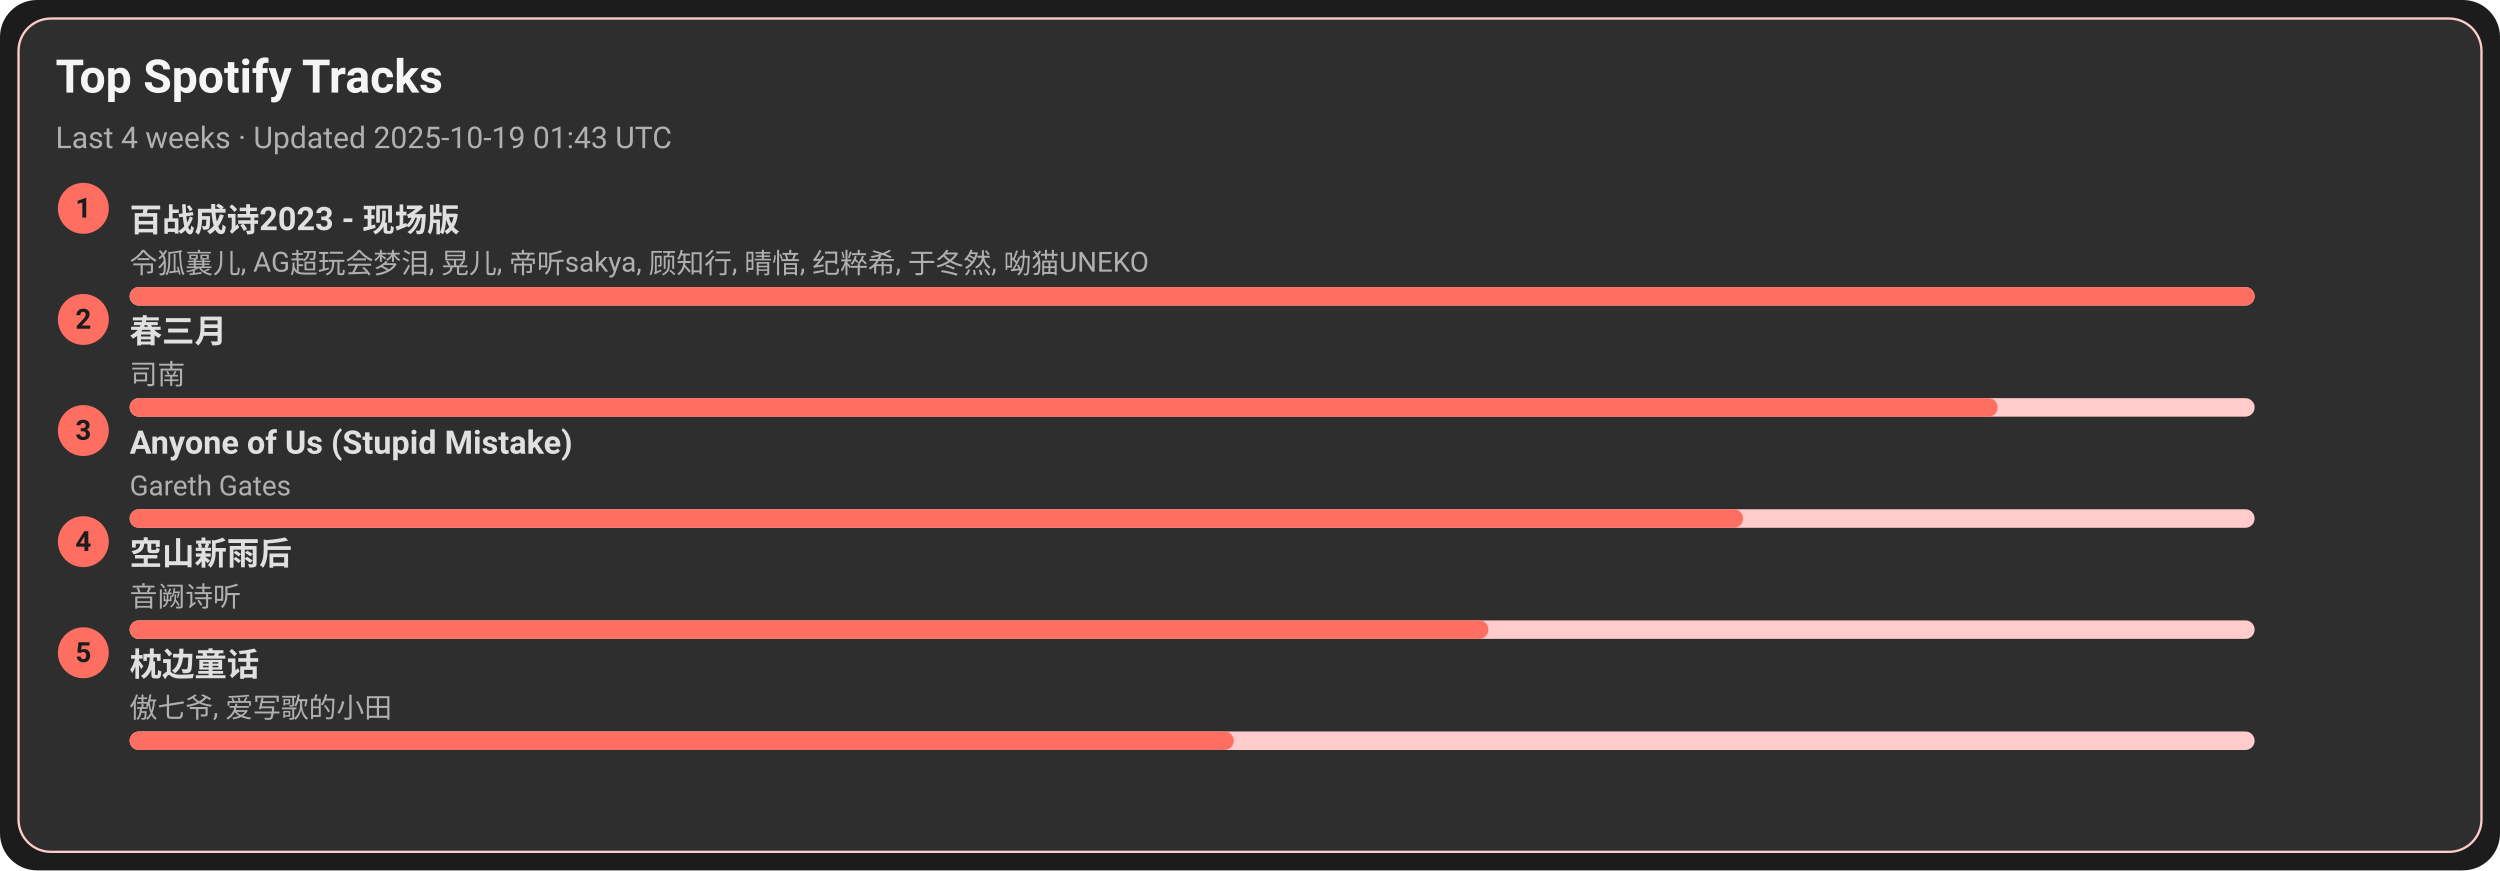
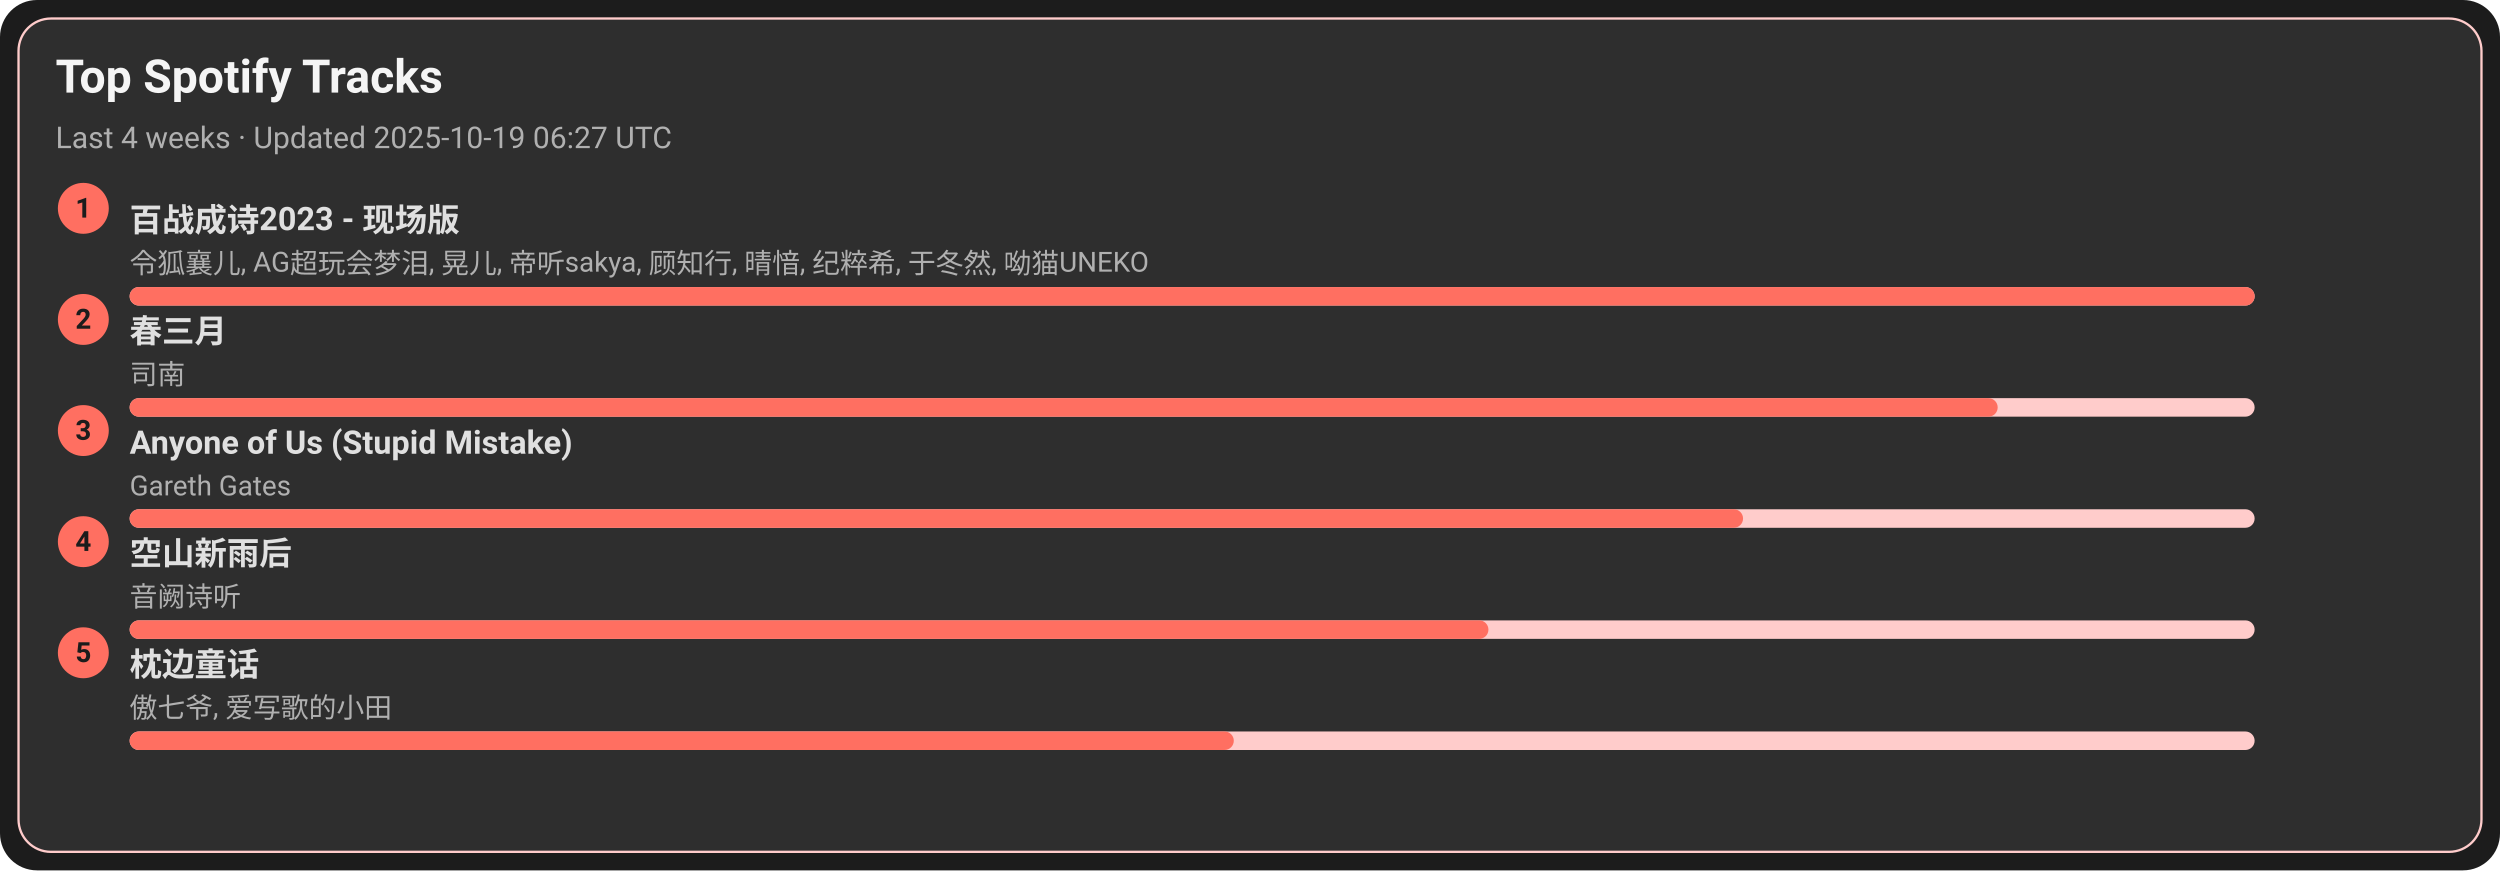
<svg xmlns="http://www.w3.org/2000/svg" width="1080" height="376" viewBox="0 0 1080 376">
  <style>text{font-family:-apple-system,BlinkMacSystemFont,Segoe UI,Roboto,Ubuntu,Helvetica Neue,Arial,Noto Sans,sans-serif}</style>
  <rect width="1080" height="376" rx="16" fill="#1c1c1c" />
  <rect x="8" y="8" width="1064" height="360" rx="14" fill="#2e2e2e" stroke="#ffcccb" />
  <text x="24" y="40" font-size="20" fill="#f5f5f5" font-weight="600">Top Spotify Tracks</text>
-   <text x="24" y="64" font-size="13" fill="#b0b0b0">Last 4 weeks · Updated 2025-10-19 01:43 UTC</text>
+   <text x="24" y="64" font-size="13" fill="#b0b0b0">Last 4 weeks · Updated 2025-10-19 06:27 UTC</text>
  <circle cx="36" cy="90" r="11" fill="#ff6f61" />
  <text x="36" y="94" text-anchor="middle" font-size="12" fill="#1c1c1c" font-weight="700">1</text>
  <a href="https://open.spotify.com/track/2gttnS8fWnDwziLFt2TLEi" target="_blank" rel="noopener noreferrer">
    <text x="56" y="100" font-size="14" fill="#e0e0e0" font-weight="600">百战成诗2023 - 现场版</text>
  </a>
  <text x="56" y="118" font-size="12" fill="#b0b0b0">令狐襄儿, AG超玩会梦泪, 晃儿, 帝听sakya, 顾知行, 晴愔, 纪粹希, 于冬然, 呦猫UNEKO</text>
  <rect x="56" y="124" width="918" height="8" rx="4" fill="#ffcccb" />
  <rect x="56" y="124" width="918" height="8" rx="4" fill="#ff6f61" />
  <circle cx="36" cy="138" r="11" fill="#ff6f61" />
  <text x="36" y="142" text-anchor="middle" font-size="12" fill="#1c1c1c" font-weight="700">2</text>
  <a href="https://open.spotify.com/track/5A9BOP4WTk2UayDlMb8w98" target="_blank" rel="noopener noreferrer">
    <text x="56" y="148" font-size="14" fill="#e0e0e0" font-weight="600">春三月</text>
  </a>
  <text x="56" y="166" font-size="12" fill="#b0b0b0">司南</text>
  <rect x="56" y="172" width="918" height="8" rx="4" fill="#ffcccb" />
  <rect x="56" y="172" width="807" height="8" rx="4" fill="#ff6f61" />
  <circle cx="36" cy="186" r="11" fill="#ff6f61" />
  <text x="36" y="190" text-anchor="middle" font-size="12" fill="#1c1c1c" font-weight="700">3</text>
  <a href="https://open.spotify.com/track/7KZo8AI9F3Vnn3FXEYBL9f" target="_blank" rel="noopener noreferrer">
    <text x="56" y="196" font-size="14" fill="#e0e0e0" font-weight="600">Anyone of Us (Stupid Mistake)</text>
  </a>
  <text x="56" y="214" font-size="12" fill="#b0b0b0">Gareth Gates</text>
  <rect x="56" y="220" width="918" height="8" rx="4" fill="#ffcccb" />
  <rect x="56" y="220" width="697" height="8" rx="4" fill="#ff6f61" />
  <circle cx="36" cy="234" r="11" fill="#ff6f61" />
  <text x="36" y="238" text-anchor="middle" font-size="12" fill="#1c1c1c" font-weight="700">4</text>
  <a href="https://open.spotify.com/track/7c1D58U8AIVOGlYzh5U6sk" target="_blank" rel="noopener noreferrer">
    <text x="56" y="244" font-size="14" fill="#e0e0e0" font-weight="600">空山新雨后</text>
  </a>
  <text x="56" y="262" font-size="12" fill="#b0b0b0">音阙诗听</text>
  <rect x="56" y="268" width="918" height="8" rx="4" fill="#ffcccb" />
  <rect x="56" y="268" width="587" height="8" rx="4" fill="#ff6f61" />
  <circle cx="36" cy="282" r="11" fill="#ff6f61" />
  <text x="36" y="286" text-anchor="middle" font-size="12" fill="#1c1c1c" font-weight="700">5</text>
  <a href="https://open.spotify.com/track/3I8tlHNA9NM8dL0B23xGIY" target="_blank" rel="noopener noreferrer">
    <text x="56" y="292" font-size="14" fill="#e0e0e0" font-weight="600">枕边童话</text>
  </a>
  <text x="56" y="310" font-size="12" fill="#b0b0b0">傲七爷, 爱写歌的小田</text>
  <rect x="56" y="316" width="918" height="8" rx="4" fill="#ffcccb" />
  <rect x="56" y="316" width="477" height="8" rx="4" fill="#ff6f61" />
</svg>
